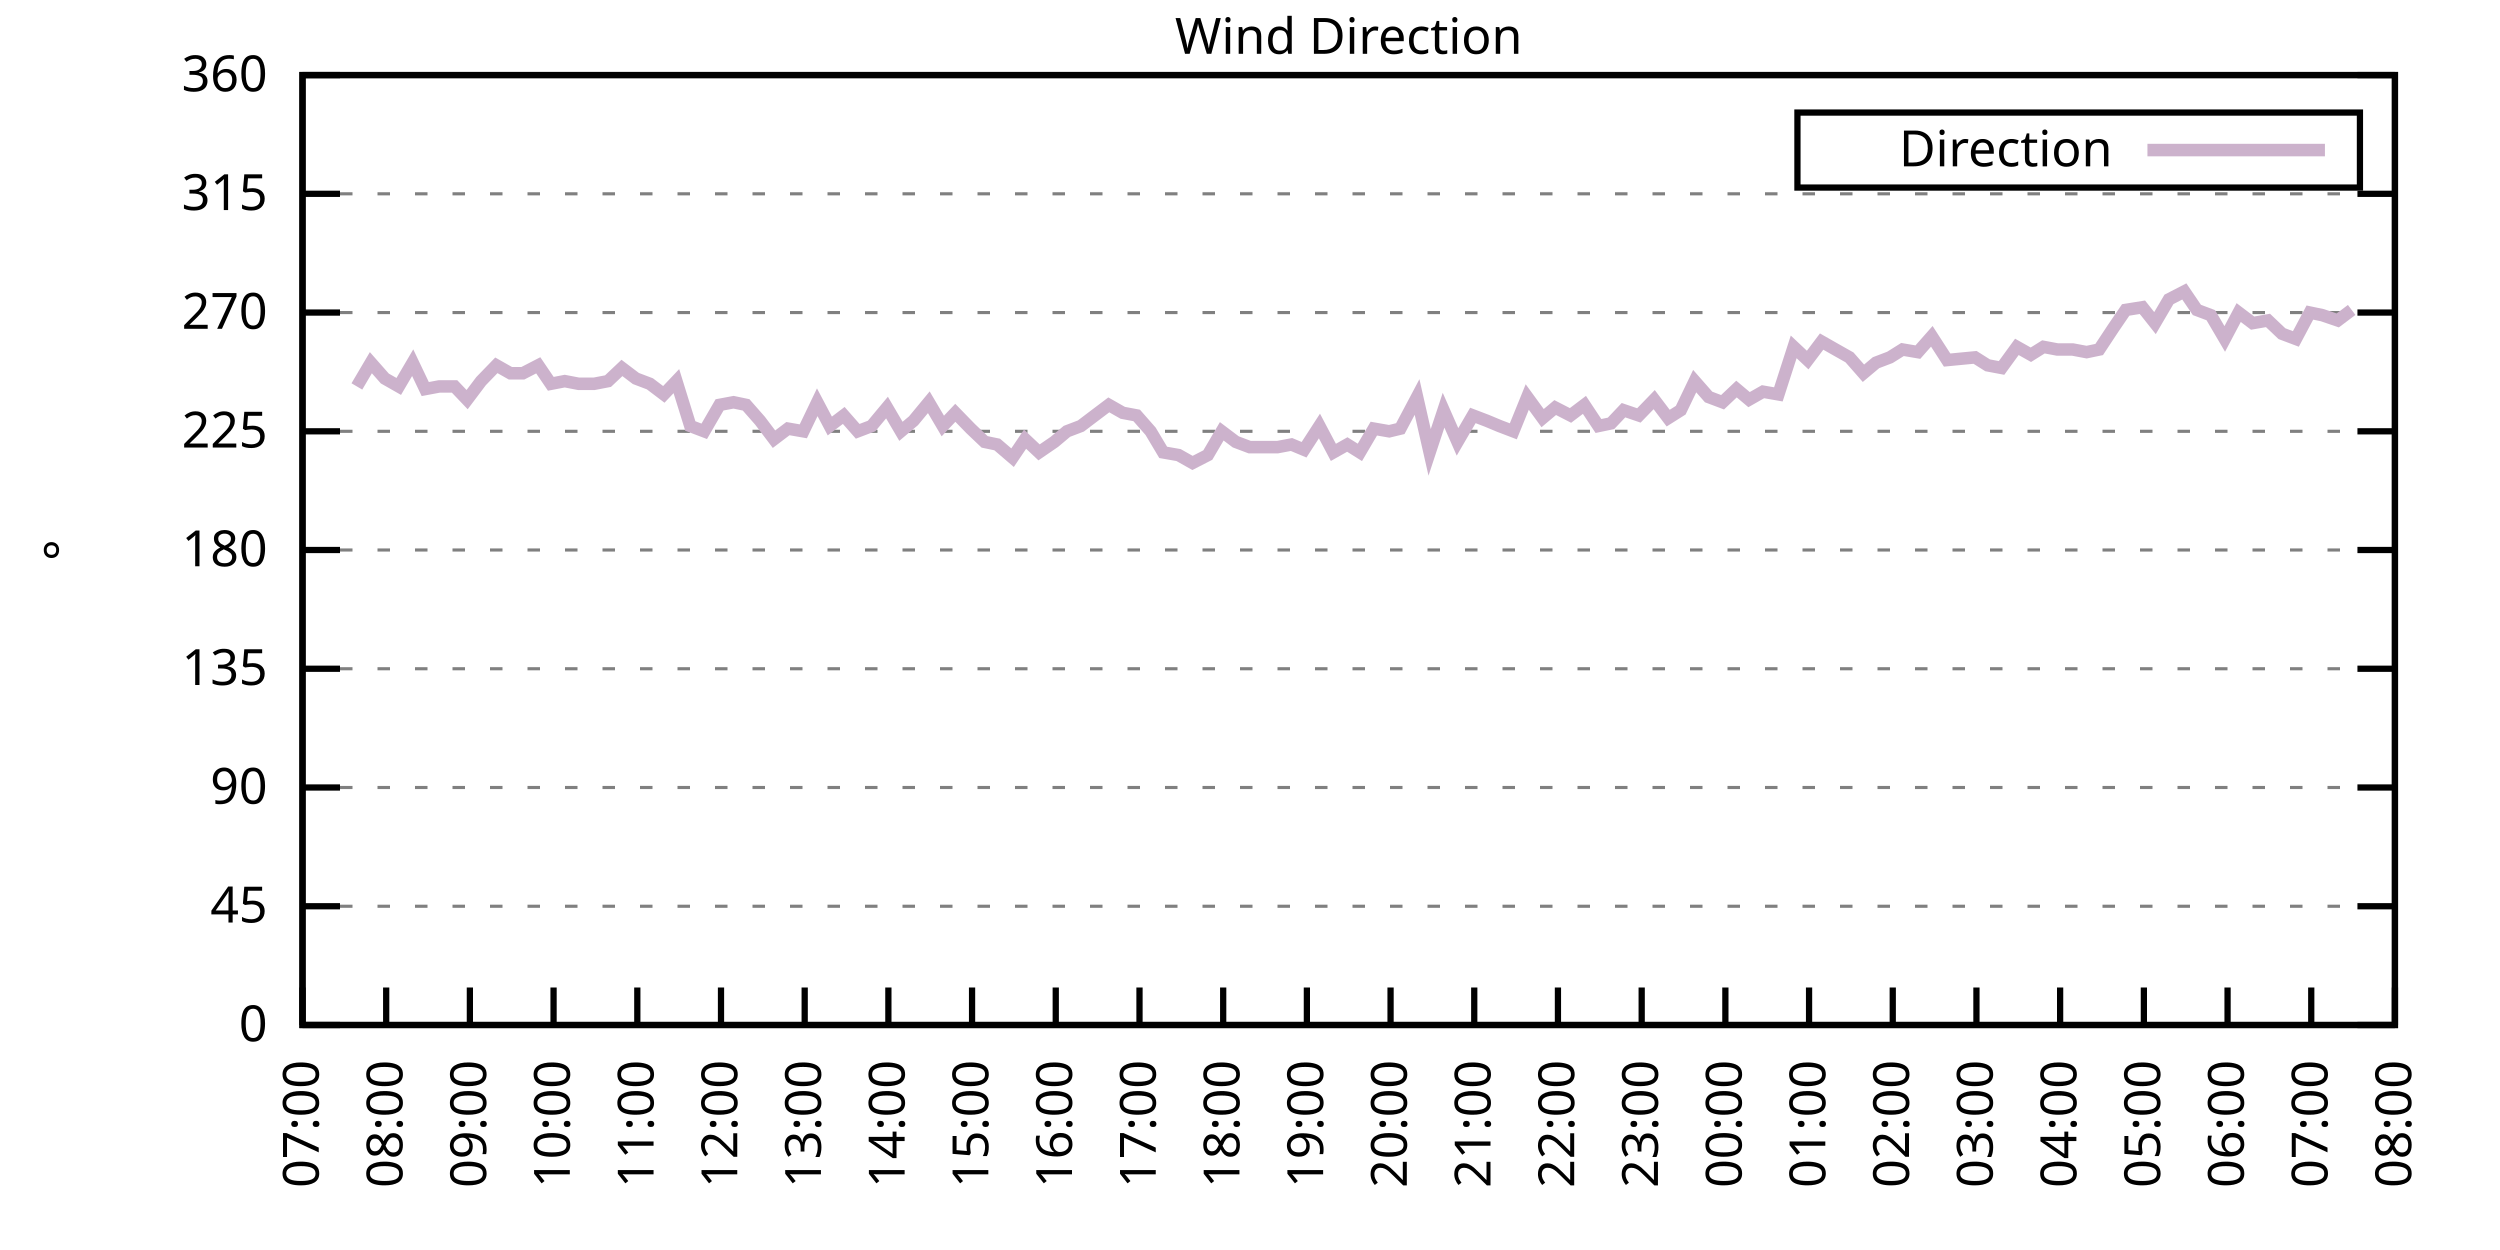
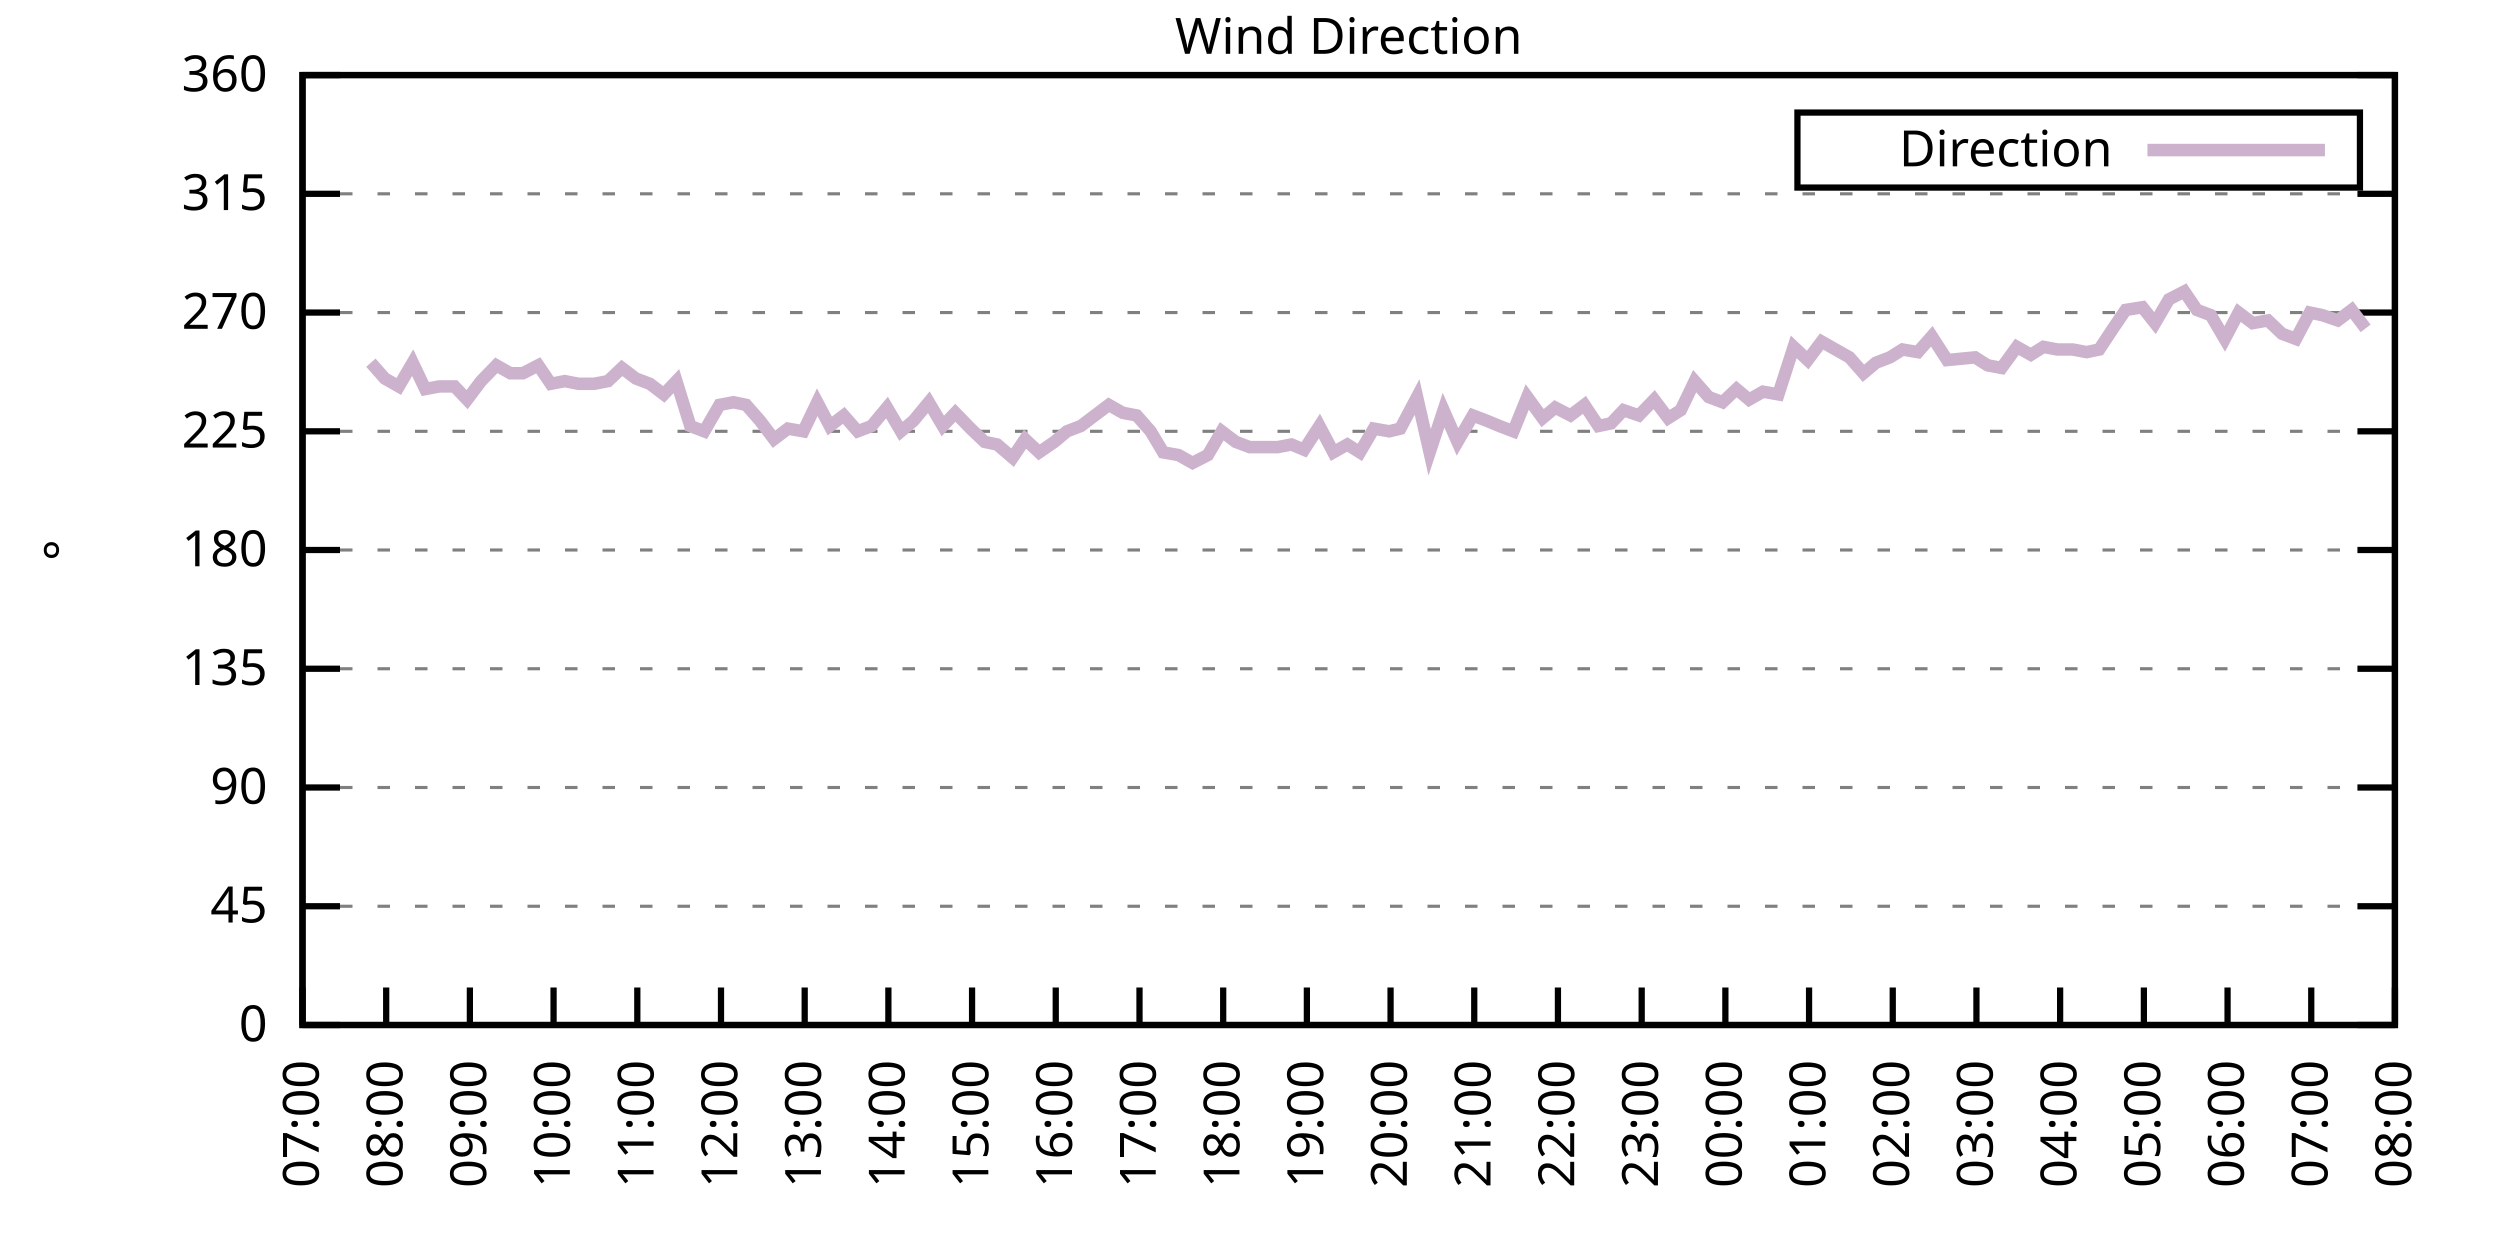
<svg xmlns="http://www.w3.org/2000/svg" xmlns:xlink="http://www.w3.org/1999/xlink" width="400" height="200" viewBox="0 0 400 200">
  <g id="gnuplot_canvas">
    <rect x="0" y="0" width="400" height="200" fill="none" />
    <defs>
      <circle id="gpDot" r="0.5" stroke-width="0.5" stroke="currentColor" />
      <path id="gpPt0" stroke-width="0.333" stroke="currentColor" d="M-1,0 h2 M0,-1 v2" />
      <path id="gpPt1" stroke-width="0.333" stroke="currentColor" d="M-1,-1 L1,1 M1,-1 L-1,1" />
      <path id="gpPt2" stroke-width="0.333" stroke="currentColor" d="M-1,0 L1,0 M0,-1 L0,1 M-1,-1 L1,1 M-1,1 L1,-1" />
      <rect id="gpPt3" stroke-width="0.333" stroke="currentColor" x="-1" y="-1" width="2" height="2" />
      <rect id="gpPt4" stroke-width="0.333" stroke="currentColor" fill="currentColor" x="-1" y="-1" width="2" height="2" />
      <circle id="gpPt5" stroke-width="0.333" stroke="currentColor" cx="0" cy="0" r="1" />
      <use xlink:href="#gpPt5" id="gpPt6" fill="currentColor" stroke="none" />
      <path id="gpPt7" stroke-width="0.333" stroke="currentColor" d="M0,-1.33 L-1.33,0.67 L1.33,0.67 z" />
      <use xlink:href="#gpPt7" id="gpPt8" fill="currentColor" stroke="none" />
      <use xlink:href="#gpPt7" id="gpPt9" stroke="currentColor" transform="rotate(180)" />
      <use xlink:href="#gpPt9" id="gpPt10" fill="currentColor" stroke="none" />
      <use xlink:href="#gpPt3" id="gpPt11" stroke="currentColor" transform="rotate(45)" />
      <use xlink:href="#gpPt11" id="gpPt12" fill="currentColor" stroke="none" />
      <path id="gpPt13" stroke-width="0.333" stroke="currentColor" d="M0,1.330 L1.265,0.411 L0.782,-1.067 L-0.782,-1.076 L-1.265,0.411 z" />
      <use xlink:href="#gpPt13" id="gpPt14" fill="currentColor" stroke="none" />
      <filter id="textbox" filterUnits="objectBoundingBox" x="0" y="0" height="1" width="1">
        <feFlood flood-color="white" flood-opacity="1" result="bgnd" />
        <feComposite in="SourceGraphic" in2="bgnd" operator="atop" />
      </filter>
      <filter id="greybox" filterUnits="objectBoundingBox" x="0" y="0" height="1" width="1">
        <feFlood flood-color="lightgrey" flood-opacity="1" result="grey" />
        <feComposite in="SourceGraphic" in2="grey" operator="atop" />
      </filter>
    </defs>
    <g fill="none" color="white" stroke="currentColor" stroke-width="1.00" stroke-linecap="butt" stroke-linejoin="miter">
</g>
    <g fill="none" color="black" stroke="currentColor" stroke-width="1.00" stroke-linecap="butt" stroke-linejoin="miter">
      <g stroke="none" shape-rendering="crispEdges">
        <polygon fill="rgb(255, 255, 255)" points="48.40,164.00 383.18,164.00 383.18,12.02 48.40,12.02 " />
      </g>
    </g>
    <g fill="none" color="black" stroke="currentColor" stroke-width="1.00" stroke-linecap="butt" stroke-linejoin="miter">
</g>
    <g fill="none" color="black" stroke="black" stroke-width="0.50" stroke-linecap="butt" stroke-linejoin="miter">
</g>
    <g fill="none" color="gray" stroke="currentColor" stroke-width="0.50" stroke-linecap="butt" stroke-linejoin="miter">
      <path stroke="gray" stroke-dasharray="2,4" class="gridline" d="M48.40,164.00 L383.19,164.00  " />
    </g>
    <g fill="none" color="gray" stroke="gray" stroke-width="1.00" stroke-linecap="butt" stroke-linejoin="miter">
</g>
    <g fill="none" color="black" stroke="currentColor" stroke-width="1.00" stroke-linecap="butt" stroke-linejoin="miter">
      <path stroke="black" d="M48.40,164.00 L54.40,164.00 M383.19,164.00 L377.19,164.00  " />
      <g transform="translate(42.80,166.60)" stroke="none" fill="black" font-family="Sans" font-size="8.00" text-anchor="end">
        <text>
          <tspan font-family="Sans"> 0</tspan>
        </text>
      </g>
    </g>
    <g fill="none" color="black" stroke="currentColor" stroke-width="1.00" stroke-linecap="butt" stroke-linejoin="miter">
</g>
    <g fill="none" color="black" stroke="black" stroke-width="0.50" stroke-linecap="butt" stroke-linejoin="miter">
</g>
    <g fill="none" color="gray" stroke="currentColor" stroke-width="0.50" stroke-linecap="butt" stroke-linejoin="miter">
      <path stroke="gray" stroke-dasharray="2,4" class="gridline" d="M48.40,145.00 L383.19,145.00  " />
    </g>
    <g fill="none" color="gray" stroke="gray" stroke-width="1.00" stroke-linecap="butt" stroke-linejoin="miter">
</g>
    <g fill="none" color="black" stroke="currentColor" stroke-width="1.00" stroke-linecap="butt" stroke-linejoin="miter">
      <path stroke="black" d="M48.40,145.00 L54.40,145.00 M383.19,145.00 L377.19,145.00  " />
      <g transform="translate(42.80,147.60)" stroke="none" fill="black" font-family="Sans" font-size="8.00" text-anchor="end">
        <text>
          <tspan font-family="Sans"> 45</tspan>
        </text>
      </g>
    </g>
    <g fill="none" color="black" stroke="currentColor" stroke-width="1.00" stroke-linecap="butt" stroke-linejoin="miter">
</g>
    <g fill="none" color="black" stroke="black" stroke-width="0.50" stroke-linecap="butt" stroke-linejoin="miter">
</g>
    <g fill="none" color="gray" stroke="currentColor" stroke-width="0.50" stroke-linecap="butt" stroke-linejoin="miter">
      <path stroke="gray" stroke-dasharray="2,4" class="gridline" d="M48.40,126.00 L383.19,126.00  " />
    </g>
    <g fill="none" color="gray" stroke="gray" stroke-width="1.00" stroke-linecap="butt" stroke-linejoin="miter">
</g>
    <g fill="none" color="black" stroke="currentColor" stroke-width="1.00" stroke-linecap="butt" stroke-linejoin="miter">
      <path stroke="black" d="M48.40,126.00 L54.40,126.00 M383.19,126.00 L377.19,126.00  " />
      <g transform="translate(42.80,128.60)" stroke="none" fill="black" font-family="Sans" font-size="8.00" text-anchor="end">
        <text>
          <tspan font-family="Sans"> 90</tspan>
        </text>
      </g>
    </g>
    <g fill="none" color="black" stroke="currentColor" stroke-width="1.00" stroke-linecap="butt" stroke-linejoin="miter">
</g>
    <g fill="none" color="black" stroke="black" stroke-width="0.50" stroke-linecap="butt" stroke-linejoin="miter">
</g>
    <g fill="none" color="gray" stroke="currentColor" stroke-width="0.50" stroke-linecap="butt" stroke-linejoin="miter">
      <path stroke="gray" stroke-dasharray="2,4" class="gridline" d="M48.40,107.00 L383.19,107.00  " />
    </g>
    <g fill="none" color="gray" stroke="gray" stroke-width="1.00" stroke-linecap="butt" stroke-linejoin="miter">
</g>
    <g fill="none" color="black" stroke="currentColor" stroke-width="1.00" stroke-linecap="butt" stroke-linejoin="miter">
      <path stroke="black" d="M48.40,107.00 L54.40,107.00 M383.19,107.00 L377.19,107.00  " />
      <g transform="translate(42.80,109.60)" stroke="none" fill="black" font-family="Sans" font-size="8.00" text-anchor="end">
        <text>
          <tspan font-family="Sans"> 135</tspan>
        </text>
      </g>
    </g>
    <g fill="none" color="black" stroke="currentColor" stroke-width="1.00" stroke-linecap="butt" stroke-linejoin="miter">
</g>
    <g fill="none" color="black" stroke="black" stroke-width="0.50" stroke-linecap="butt" stroke-linejoin="miter">
</g>
    <g fill="none" color="gray" stroke="currentColor" stroke-width="0.50" stroke-linecap="butt" stroke-linejoin="miter">
      <path stroke="gray" stroke-dasharray="2,4" class="gridline" d="M48.40,88.00 L383.19,88.00  " />
    </g>
    <g fill="none" color="gray" stroke="gray" stroke-width="1.00" stroke-linecap="butt" stroke-linejoin="miter">
</g>
    <g fill="none" color="black" stroke="currentColor" stroke-width="1.00" stroke-linecap="butt" stroke-linejoin="miter">
      <path stroke="black" d="M48.40,88.00 L54.40,88.00 M383.19,88.00 L377.19,88.00  " />
      <g transform="translate(42.80,90.60)" stroke="none" fill="black" font-family="Sans" font-size="8.00" text-anchor="end">
        <text>
          <tspan font-family="Sans"> 180</tspan>
        </text>
      </g>
    </g>
    <g fill="none" color="black" stroke="currentColor" stroke-width="1.00" stroke-linecap="butt" stroke-linejoin="miter">
</g>
    <g fill="none" color="black" stroke="black" stroke-width="0.50" stroke-linecap="butt" stroke-linejoin="miter">
</g>
    <g fill="none" color="gray" stroke="currentColor" stroke-width="0.50" stroke-linecap="butt" stroke-linejoin="miter">
      <path stroke="gray" stroke-dasharray="2,4" class="gridline" d="M48.40,69.01 L383.19,69.01  " />
    </g>
    <g fill="none" color="gray" stroke="gray" stroke-width="1.00" stroke-linecap="butt" stroke-linejoin="miter">
</g>
    <g fill="none" color="black" stroke="currentColor" stroke-width="1.00" stroke-linecap="butt" stroke-linejoin="miter">
      <path stroke="black" d="M48.40,69.01 L54.40,69.01 M383.19,69.01 L377.19,69.01  " />
      <g transform="translate(42.80,71.61)" stroke="none" fill="black" font-family="Sans" font-size="8.00" text-anchor="end">
        <text>
          <tspan font-family="Sans"> 225</tspan>
        </text>
      </g>
    </g>
    <g fill="none" color="black" stroke="currentColor" stroke-width="1.00" stroke-linecap="butt" stroke-linejoin="miter">
</g>
    <g fill="none" color="black" stroke="black" stroke-width="0.50" stroke-linecap="butt" stroke-linejoin="miter">
</g>
    <g fill="none" color="gray" stroke="currentColor" stroke-width="0.50" stroke-linecap="butt" stroke-linejoin="miter">
      <path stroke="gray" stroke-dasharray="2,4" class="gridline" d="M48.40,50.01 L383.19,50.01  " />
    </g>
    <g fill="none" color="gray" stroke="gray" stroke-width="1.00" stroke-linecap="butt" stroke-linejoin="miter">
</g>
    <g fill="none" color="black" stroke="currentColor" stroke-width="1.00" stroke-linecap="butt" stroke-linejoin="miter">
      <path stroke="black" d="M48.40,50.01 L54.40,50.01 M383.19,50.01 L377.19,50.01  " />
      <g transform="translate(42.80,52.61)" stroke="none" fill="black" font-family="Sans" font-size="8.00" text-anchor="end">
        <text>
          <tspan font-family="Sans"> 270</tspan>
        </text>
      </g>
    </g>
    <g fill="none" color="black" stroke="currentColor" stroke-width="1.00" stroke-linecap="butt" stroke-linejoin="miter">
</g>
    <g fill="none" color="black" stroke="black" stroke-width="0.50" stroke-linecap="butt" stroke-linejoin="miter">
</g>
    <g fill="none" color="gray" stroke="currentColor" stroke-width="0.50" stroke-linecap="butt" stroke-linejoin="miter">
      <path stroke="gray" stroke-dasharray="2,4" class="gridline" d="M48.40,31.01 L383.19,31.01  " />
    </g>
    <g fill="none" color="gray" stroke="gray" stroke-width="1.00" stroke-linecap="butt" stroke-linejoin="miter">
</g>
    <g fill="none" color="black" stroke="currentColor" stroke-width="1.00" stroke-linecap="butt" stroke-linejoin="miter">
      <path stroke="black" d="M48.40,31.01 L54.40,31.01 M383.19,31.01 L377.19,31.01  " />
      <g transform="translate(42.80,33.61)" stroke="none" fill="black" font-family="Sans" font-size="8.00" text-anchor="end">
        <text>
          <tspan font-family="Sans"> 315</tspan>
        </text>
      </g>
    </g>
    <g fill="none" color="black" stroke="currentColor" stroke-width="1.00" stroke-linecap="butt" stroke-linejoin="miter">
</g>
    <g fill="none" color="black" stroke="black" stroke-width="0.50" stroke-linecap="butt" stroke-linejoin="miter">
</g>
    <g fill="none" color="gray" stroke="currentColor" stroke-width="0.50" stroke-linecap="butt" stroke-linejoin="miter">
      <path stroke="gray" stroke-dasharray="2,4" class="gridline" d="M48.40,12.01 L383.19,12.01  " />
    </g>
    <g fill="none" color="gray" stroke="gray" stroke-width="1.00" stroke-linecap="butt" stroke-linejoin="miter">
</g>
    <g fill="none" color="black" stroke="currentColor" stroke-width="1.00" stroke-linecap="butt" stroke-linejoin="miter">
      <path stroke="black" d="M48.40,12.01 L54.40,12.01 M383.19,12.01 L377.19,12.01  " />
      <g transform="translate(42.80,14.61)" stroke="none" fill="black" font-family="Sans" font-size="8.00" text-anchor="end">
        <text>
          <tspan font-family="Sans"> 360</tspan>
        </text>
      </g>
    </g>
    <g fill="none" color="black" stroke="currentColor" stroke-width="1.00" stroke-linecap="butt" stroke-linejoin="miter">
      <path stroke="black" d="M48.40,164.00 L48.40,158.00  " />
      <g transform="translate(51.00,169.60) rotate(270.00)" stroke="none" fill="black" font-family="Sans" font-size="8.00" text-anchor="end">
        <text>
          <tspan font-family="Sans">07:00</tspan>
        </text>
      </g>
    </g>
    <g fill="none" color="black" stroke="currentColor" stroke-width="1.00" stroke-linecap="butt" stroke-linejoin="miter">
      <path stroke="black" d="M61.79,164.00 L61.79,158.00  " />
      <g transform="translate(64.39,169.60) rotate(270.00)" stroke="none" fill="black" font-family="Sans" font-size="8.00" text-anchor="end">
        <text>
          <tspan font-family="Sans">08:00</tspan>
        </text>
      </g>
    </g>
    <g fill="none" color="black" stroke="currentColor" stroke-width="1.00" stroke-linecap="butt" stroke-linejoin="miter">
      <path stroke="black" d="M75.18,164.00 L75.18,158.00  " />
      <g transform="translate(77.78,169.60) rotate(270.00)" stroke="none" fill="black" font-family="Sans" font-size="8.00" text-anchor="end">
        <text>
          <tspan font-family="Sans">09:00</tspan>
        </text>
      </g>
    </g>
    <g fill="none" color="black" stroke="currentColor" stroke-width="1.00" stroke-linecap="butt" stroke-linejoin="miter">
      <path stroke="black" d="M88.57,164.00 L88.57,158.00  " />
      <g transform="translate(91.17,169.60) rotate(270.00)" stroke="none" fill="black" font-family="Sans" font-size="8.00" text-anchor="end">
        <text>
          <tspan font-family="Sans">10:00</tspan>
        </text>
      </g>
    </g>
    <g fill="none" color="black" stroke="currentColor" stroke-width="1.00" stroke-linecap="butt" stroke-linejoin="miter">
      <path stroke="black" d="M101.97,164.00 L101.97,158.00  " />
      <g transform="translate(104.57,169.60) rotate(270.00)" stroke="none" fill="black" font-family="Sans" font-size="8.00" text-anchor="end">
        <text>
          <tspan font-family="Sans">11:00</tspan>
        </text>
      </g>
    </g>
    <g fill="none" color="black" stroke="currentColor" stroke-width="1.00" stroke-linecap="butt" stroke-linejoin="miter">
      <path stroke="black" d="M115.36,164.00 L115.36,158.00  " />
      <g transform="translate(117.96,169.60) rotate(270.00)" stroke="none" fill="black" font-family="Sans" font-size="8.00" text-anchor="end">
        <text>
          <tspan font-family="Sans">12:00</tspan>
        </text>
      </g>
    </g>
    <g fill="none" color="black" stroke="currentColor" stroke-width="1.00" stroke-linecap="butt" stroke-linejoin="miter">
      <path stroke="black" d="M128.75,164.00 L128.75,158.00  " />
      <g transform="translate(131.35,169.60) rotate(270.00)" stroke="none" fill="black" font-family="Sans" font-size="8.00" text-anchor="end">
        <text>
          <tspan font-family="Sans">13:00</tspan>
        </text>
      </g>
    </g>
    <g fill="none" color="black" stroke="currentColor" stroke-width="1.00" stroke-linecap="butt" stroke-linejoin="miter">
      <path stroke="black" d="M142.14,164.00 L142.14,158.00  " />
      <g transform="translate(144.74,169.60) rotate(270.00)" stroke="none" fill="black" font-family="Sans" font-size="8.00" text-anchor="end">
        <text>
          <tspan font-family="Sans">14:00</tspan>
        </text>
      </g>
    </g>
    <g fill="none" color="black" stroke="currentColor" stroke-width="1.00" stroke-linecap="butt" stroke-linejoin="miter">
      <path stroke="black" d="M155.53,164.00 L155.53,158.00  " />
      <g transform="translate(158.13,169.60) rotate(270.00)" stroke="none" fill="black" font-family="Sans" font-size="8.00" text-anchor="end">
        <text>
          <tspan font-family="Sans">15:00</tspan>
        </text>
      </g>
    </g>
    <g fill="none" color="black" stroke="currentColor" stroke-width="1.00" stroke-linecap="butt" stroke-linejoin="miter">
      <path stroke="black" d="M168.92,164.00 L168.92,158.00  " />
      <g transform="translate(171.52,169.60) rotate(270.00)" stroke="none" fill="black" font-family="Sans" font-size="8.00" text-anchor="end">
        <text>
          <tspan font-family="Sans">16:00</tspan>
        </text>
      </g>
    </g>
    <g fill="none" color="black" stroke="currentColor" stroke-width="1.00" stroke-linecap="butt" stroke-linejoin="miter">
      <path stroke="black" d="M182.32,164.00 L182.32,158.00  " />
      <g transform="translate(184.92,169.60) rotate(270.00)" stroke="none" fill="black" font-family="Sans" font-size="8.00" text-anchor="end">
        <text>
          <tspan font-family="Sans">17:00</tspan>
        </text>
      </g>
    </g>
    <g fill="none" color="black" stroke="currentColor" stroke-width="1.00" stroke-linecap="butt" stroke-linejoin="miter">
      <path stroke="black" d="M195.71,164.00 L195.71,158.00  " />
      <g transform="translate(198.31,169.60) rotate(270.00)" stroke="none" fill="black" font-family="Sans" font-size="8.00" text-anchor="end">
        <text>
          <tspan font-family="Sans">18:00</tspan>
        </text>
      </g>
    </g>
    <g fill="none" color="black" stroke="currentColor" stroke-width="1.00" stroke-linecap="butt" stroke-linejoin="miter">
      <path stroke="black" d="M209.10,164.00 L209.10,158.00  " />
      <g transform="translate(211.70,169.60) rotate(270.00)" stroke="none" fill="black" font-family="Sans" font-size="8.00" text-anchor="end">
        <text>
          <tspan font-family="Sans">19:00</tspan>
        </text>
      </g>
    </g>
    <g fill="none" color="black" stroke="currentColor" stroke-width="1.00" stroke-linecap="butt" stroke-linejoin="miter">
      <path stroke="black" d="M222.49,164.00 L222.49,158.00  " />
      <g transform="translate(225.09,169.60) rotate(270.00)" stroke="none" fill="black" font-family="Sans" font-size="8.00" text-anchor="end">
        <text>
          <tspan font-family="Sans">20:00</tspan>
        </text>
      </g>
    </g>
    <g fill="none" color="black" stroke="currentColor" stroke-width="1.00" stroke-linecap="butt" stroke-linejoin="miter">
      <path stroke="black" d="M235.88,164.00 L235.88,158.00  " />
      <g transform="translate(238.48,169.60) rotate(270.00)" stroke="none" fill="black" font-family="Sans" font-size="8.00" text-anchor="end">
        <text>
          <tspan font-family="Sans">21:00</tspan>
        </text>
      </g>
    </g>
    <g fill="none" color="black" stroke="currentColor" stroke-width="1.00" stroke-linecap="butt" stroke-linejoin="miter">
      <path stroke="black" d="M249.27,164.00 L249.27,158.00  " />
      <g transform="translate(251.87,169.60) rotate(270.00)" stroke="none" fill="black" font-family="Sans" font-size="8.00" text-anchor="end">
        <text>
          <tspan font-family="Sans">22:00</tspan>
        </text>
      </g>
    </g>
    <g fill="none" color="black" stroke="currentColor" stroke-width="1.00" stroke-linecap="butt" stroke-linejoin="miter">
      <path stroke="black" d="M262.67,164.00 L262.67,158.00  " />
      <g transform="translate(265.27,169.60) rotate(270.00)" stroke="none" fill="black" font-family="Sans" font-size="8.00" text-anchor="end">
        <text>
          <tspan font-family="Sans">23:00</tspan>
        </text>
      </g>
    </g>
    <g fill="none" color="black" stroke="currentColor" stroke-width="1.00" stroke-linecap="butt" stroke-linejoin="miter">
      <path stroke="black" d="M276.06,164.00 L276.06,158.00  " />
      <g transform="translate(278.66,169.60) rotate(270.00)" stroke="none" fill="black" font-family="Sans" font-size="8.00" text-anchor="end">
        <text>
          <tspan font-family="Sans">00:00</tspan>
        </text>
      </g>
    </g>
    <g fill="none" color="black" stroke="currentColor" stroke-width="1.00" stroke-linecap="butt" stroke-linejoin="miter">
      <path stroke="black" d="M289.45,164.00 L289.45,158.00  " />
      <g transform="translate(292.05,169.60) rotate(270.00)" stroke="none" fill="black" font-family="Sans" font-size="8.00" text-anchor="end">
        <text>
          <tspan font-family="Sans">01:00</tspan>
        </text>
      </g>
    </g>
    <g fill="none" color="black" stroke="currentColor" stroke-width="1.00" stroke-linecap="butt" stroke-linejoin="miter">
      <path stroke="black" d="M302.84,164.00 L302.84,158.00  " />
      <g transform="translate(305.44,169.60) rotate(270.00)" stroke="none" fill="black" font-family="Sans" font-size="8.00" text-anchor="end">
        <text>
          <tspan font-family="Sans">02:00</tspan>
        </text>
      </g>
    </g>
    <g fill="none" color="black" stroke="currentColor" stroke-width="1.00" stroke-linecap="butt" stroke-linejoin="miter">
      <path stroke="black" d="M316.23,164.00 L316.23,158.00  " />
      <g transform="translate(318.83,169.60) rotate(270.00)" stroke="none" fill="black" font-family="Sans" font-size="8.00" text-anchor="end">
        <text>
          <tspan font-family="Sans">03:00</tspan>
        </text>
      </g>
    </g>
    <g fill="none" color="black" stroke="currentColor" stroke-width="1.00" stroke-linecap="butt" stroke-linejoin="miter">
      <path stroke="black" d="M329.62,164.00 L329.62,158.00  " />
      <g transform="translate(332.22,169.60) rotate(270.00)" stroke="none" fill="black" font-family="Sans" font-size="8.00" text-anchor="end">
        <text>
          <tspan font-family="Sans">04:00</tspan>
        </text>
      </g>
    </g>
    <g fill="none" color="black" stroke="currentColor" stroke-width="1.00" stroke-linecap="butt" stroke-linejoin="miter">
      <path stroke="black" d="M343.02,164.00 L343.02,158.00  " />
      <g transform="translate(345.62,169.60) rotate(270.00)" stroke="none" fill="black" font-family="Sans" font-size="8.00" text-anchor="end">
        <text>
          <tspan font-family="Sans">05:00</tspan>
        </text>
      </g>
    </g>
    <g fill="none" color="black" stroke="currentColor" stroke-width="1.00" stroke-linecap="butt" stroke-linejoin="miter">
      <path stroke="black" d="M356.41,164.00 L356.41,158.00  " />
      <g transform="translate(359.01,169.60) rotate(270.00)" stroke="none" fill="black" font-family="Sans" font-size="8.00" text-anchor="end">
        <text>
          <tspan font-family="Sans">06:00</tspan>
        </text>
      </g>
    </g>
    <g fill="none" color="black" stroke="currentColor" stroke-width="1.00" stroke-linecap="butt" stroke-linejoin="miter">
      <path stroke="black" d="M369.80,164.00 L369.80,158.00  " />
      <g transform="translate(372.40,169.60) rotate(270.00)" stroke="none" fill="black" font-family="Sans" font-size="8.00" text-anchor="end">
        <text>
          <tspan font-family="Sans">07:00</tspan>
        </text>
      </g>
    </g>
    <g fill="none" color="black" stroke="currentColor" stroke-width="1.00" stroke-linecap="butt" stroke-linejoin="miter">
      <path stroke="black" d="M383.19,164.00 L383.19,158.00  " />
      <g transform="translate(385.79,169.60) rotate(270.00)" stroke="none" fill="black" font-family="Sans" font-size="8.00" text-anchor="end">
        <text>
          <tspan font-family="Sans">08:00</tspan>
        </text>
      </g>
    </g>
    <g fill="none" color="black" stroke="currentColor" stroke-width="1.00" stroke-linecap="butt" stroke-linejoin="miter">
</g>
    <g fill="none" color="black" stroke="currentColor" stroke-width="1.00" stroke-linecap="butt" stroke-linejoin="miter">
      <path stroke="black" d="M48.40,12.01 L48.40,164.00 L383.19,164.00 L383.19,12.01 L48.40,12.01 Z  " />
    </g>
    <g fill="none" color="black" stroke="currentColor" stroke-width="1.00" stroke-linecap="butt" stroke-linejoin="miter">
</g>
    <g fill="none" color="black" stroke="currentColor" stroke-width="1.00" stroke-linecap="butt" stroke-linejoin="miter">
      <path stroke="black" d="M287.59,30.01 L287.59,18.01 L377.59,18.01 L377.59,30.01 L287.59,30.01 Z  " />
    </g>
    <g id="Wind_direction_plot_1">
      <g fill="none" color="white" stroke="black" stroke-width="2.00" stroke-linecap="butt" stroke-linejoin="miter">
</g>
      <g fill="none" color="black" stroke="currentColor" stroke-width="2.00" stroke-linecap="butt" stroke-linejoin="miter">
        <g transform="translate(337.99,26.61)" stroke="none" fill="black" font-family="Sans" font-size="8.00" text-anchor="end">
          <text>
            <tspan font-family="Sans">Direction</tspan>
          </text>
        </g>
      </g>
      <g fill="none" color="black" stroke="currentColor" stroke-width="2.00" stroke-linecap="butt" stroke-linejoin="miter">
-         <path stroke="rgb(204, 178, 204)" d="M343.59,24.01 L371.99,24.01 M57.10,61.83 L59.34,58.03 L61.57,60.56 L63.80,61.83 L66.03,58.03 L68.04,62.25   L70.27,61.83 L72.73,61.83 L74.74,63.94 L76.97,60.98 L79.42,58.45 L81.66,59.72 L83.66,59.72 L86.12,58.45   L88.13,61.41 L90.36,60.98 L92.59,61.41 L95.05,61.41 L97.28,60.98 L99.51,58.87 L101.74,60.56 L103.98,61.41   L106.21,63.10 L108.22,60.98 L110.45,68.16 L112.68,69.01 L115.13,64.78 L117.37,64.36 L119.38,64.78 L121.61,67.32   L123.84,70.27 L126.07,68.58 L128.53,69.01 L130.76,64.36 L132.77,68.16 L135.00,66.47 L137.23,69.01 L139.46,68.16   L141.92,65.21 L144.15,69.01 L146.16,67.32 L148.61,64.36 L150.85,68.16 L152.85,66.05 L155.31,68.58 L157.54,70.70   L159.55,71.12 L162.01,73.23 L164.01,70.27 L166.25,72.38 L168.70,70.70 L170.71,69.01 L172.94,68.16 L175.17,66.47   L177.41,64.78 L179.64,66.05 L181.87,66.47 L184.10,69.01 L186.11,72.38 L188.57,72.81 L190.80,74.07 L193.25,72.81   L195.48,69.01 L197.72,70.70 L199.95,71.54 L202.18,71.54 L204.41,71.54 L206.64,71.12 L208.65,71.96 L211.11,68.16   L213.34,72.38 L215.57,71.12 L217.58,72.38 L219.81,68.58 L222.27,69.01 L224.05,68.58 L226.73,63.52 L228.74,72.38   L230.97,65.63 L233.20,70.70 L235.66,66.47 L237.89,67.32 L239.90,68.16 L242.13,69.01 L244.36,63.52 L246.82,66.90   L248.83,65.21 L251.28,66.47 L253.51,64.78 L255.75,68.16 L257.76,67.74 L259.76,65.63 L262.22,66.47 L264.67,63.94   L266.91,66.90 L268.92,65.63 L271.15,60.98 L273.38,63.52 L275.61,64.36 L277.84,62.25 L279.85,63.94 L282.08,62.67   L284.54,63.10 L286.99,55.50 L289.23,57.61 L291.46,54.65 L293.69,55.92 L295.92,57.18 L298.15,59.72 L300.16,58.03   L302.39,57.18 L304.40,55.92 L306.86,56.34 L309.09,53.81 L311.54,57.61 L316.01,57.18 L318.02,58.45 L320.25,58.87   L322.70,55.50 L324.94,56.76 L326.95,55.50 L329.18,55.92 L331.63,55.92 L333.86,56.34 L335.87,55.92 L338.10,52.54   L340.11,49.59 L342.79,49.16 L344.80,51.70 L347.03,47.90 L349.49,46.63 L351.50,49.59 L353.73,50.43 L355.96,54.23   L358.19,50.01 L360.42,51.70 L362.88,51.27 L365.11,53.39 L367.34,54.23 L369.58,50.01 L371.58,50.43 L374.04,51.27   L376.27,49.59  " />
+         <path stroke="rgb(204, 178, 204)" d="M343.59,24.01 L371.99,24.01 M59.34,58.03 L61.57,60.56 L63.80,61.83 L66.03,58.03 L68.04,62.25 L70.27,61.83   L72.73,61.83 L74.74,63.94 L76.97,60.98 L79.42,58.45 L81.66,59.72 L83.66,59.72 L86.12,58.45 L88.13,61.41   L90.36,60.98 L92.59,61.41 L95.05,61.41 L97.28,60.98 L99.51,58.87 L101.74,60.56 L103.98,61.41 L106.21,63.10   L108.22,60.98 L110.45,68.16 L112.68,69.01 L115.13,64.78 L117.37,64.36 L119.38,64.78 L121.61,67.32 L123.84,70.27   L126.07,68.58 L128.53,69.01 L130.76,64.36 L132.77,68.16 L135.00,66.47 L137.23,69.01 L139.46,68.16 L141.92,65.21   L144.15,69.01 L146.16,67.32 L148.61,64.36 L150.85,68.16 L152.85,66.05 L155.31,68.58 L157.54,70.70 L159.55,71.12   L162.01,73.23 L164.01,70.27 L166.25,72.38 L168.70,70.70 L170.71,69.01 L172.94,68.16 L175.17,66.47 L177.41,64.78   L179.64,66.05 L181.87,66.47 L184.10,69.01 L186.11,72.38 L188.57,72.81 L190.80,74.07 L193.25,72.81 L195.48,69.01   L197.72,70.70 L199.95,71.54 L202.18,71.54 L204.41,71.54 L206.64,71.12 L208.65,71.96 L211.11,68.16 L213.34,72.38   L215.57,71.12 L217.58,72.38 L219.81,68.58 L222.27,69.01 L224.05,68.58 L226.73,63.52 L228.74,72.38 L230.97,65.63   L233.20,70.70 L235.66,66.47 L237.89,67.32 L239.90,68.16 L242.13,69.01 L244.36,63.52 L246.82,66.90 L248.83,65.21   L251.28,66.47 L253.51,64.78 L255.75,68.16 L257.76,67.74 L259.76,65.63 L262.22,66.47 L264.67,63.94 L266.91,66.90   L268.92,65.63 L271.15,60.98 L273.38,63.52 L275.61,64.36 L277.84,62.25 L279.85,63.94 L282.08,62.67 L284.54,63.10   L286.99,55.50 L289.23,57.61 L291.46,54.65 L293.69,55.92 L295.92,57.18 L298.15,59.72 L300.16,58.03 L302.39,57.18   L304.40,55.92 L306.86,56.34 L309.09,53.81 L311.54,57.61 L316.01,57.18 L318.02,58.45 L320.25,58.87 L322.70,55.50   L324.94,56.76 L326.95,55.50 L329.18,55.92 L331.63,55.92 L333.86,56.34 L335.87,55.92 L338.10,52.54 L340.11,49.59   L342.79,49.16 L344.80,51.70 L347.03,47.90 L349.49,46.63 L351.50,49.59 L353.73,50.43 L355.96,54.23 L358.19,50.01   L360.42,51.70 L362.88,51.27 L365.11,53.39 L367.34,54.23 L369.58,50.01 L371.58,50.43 L374.04,51.27 L376.27,49.59   L378.50,52.54  " />
      </g>
    </g>
    <g fill="none" color="black" stroke="currentColor" stroke-width="2.00" stroke-linecap="butt" stroke-linejoin="miter">
</g>
    <g fill="none" color="black" stroke="black" stroke-width="1.00" stroke-linecap="butt" stroke-linejoin="miter">
</g>
    <g fill="none" color="black" stroke="currentColor" stroke-width="1.00" stroke-linecap="butt" stroke-linejoin="miter">
      <path stroke="black" d="M48.40,12.01 L48.40,164.00 L383.19,164.00 L383.19,12.01 L48.40,12.01 Z  " />
      <g transform="translate(12.80,88.01) rotate(270.00)" stroke="none" fill="black" font-family="Sans" font-size="8.00" text-anchor="middle">
        <text>
          <tspan font-family="Sans">°</tspan>
        </text>
      </g>
    </g>
    <g fill="none" color="black" stroke="currentColor" stroke-width="1.00" stroke-linecap="butt" stroke-linejoin="miter">
</g>
    <g fill="none" color="black" stroke="currentColor" stroke-width="1.00" stroke-linecap="butt" stroke-linejoin="miter">
      <g transform="translate(215.79,8.61)" stroke="none" fill="black" font-family="Sans" font-size="8.00" text-anchor="middle">
        <text>
          <tspan font-family="Sans">Wind Direction</tspan>
        </text>
      </g>
    </g>
    <g fill="none" color="black" stroke="currentColor" stroke-width="1.00" stroke-linecap="butt" stroke-linejoin="miter">
</g>
  </g>
</svg>
